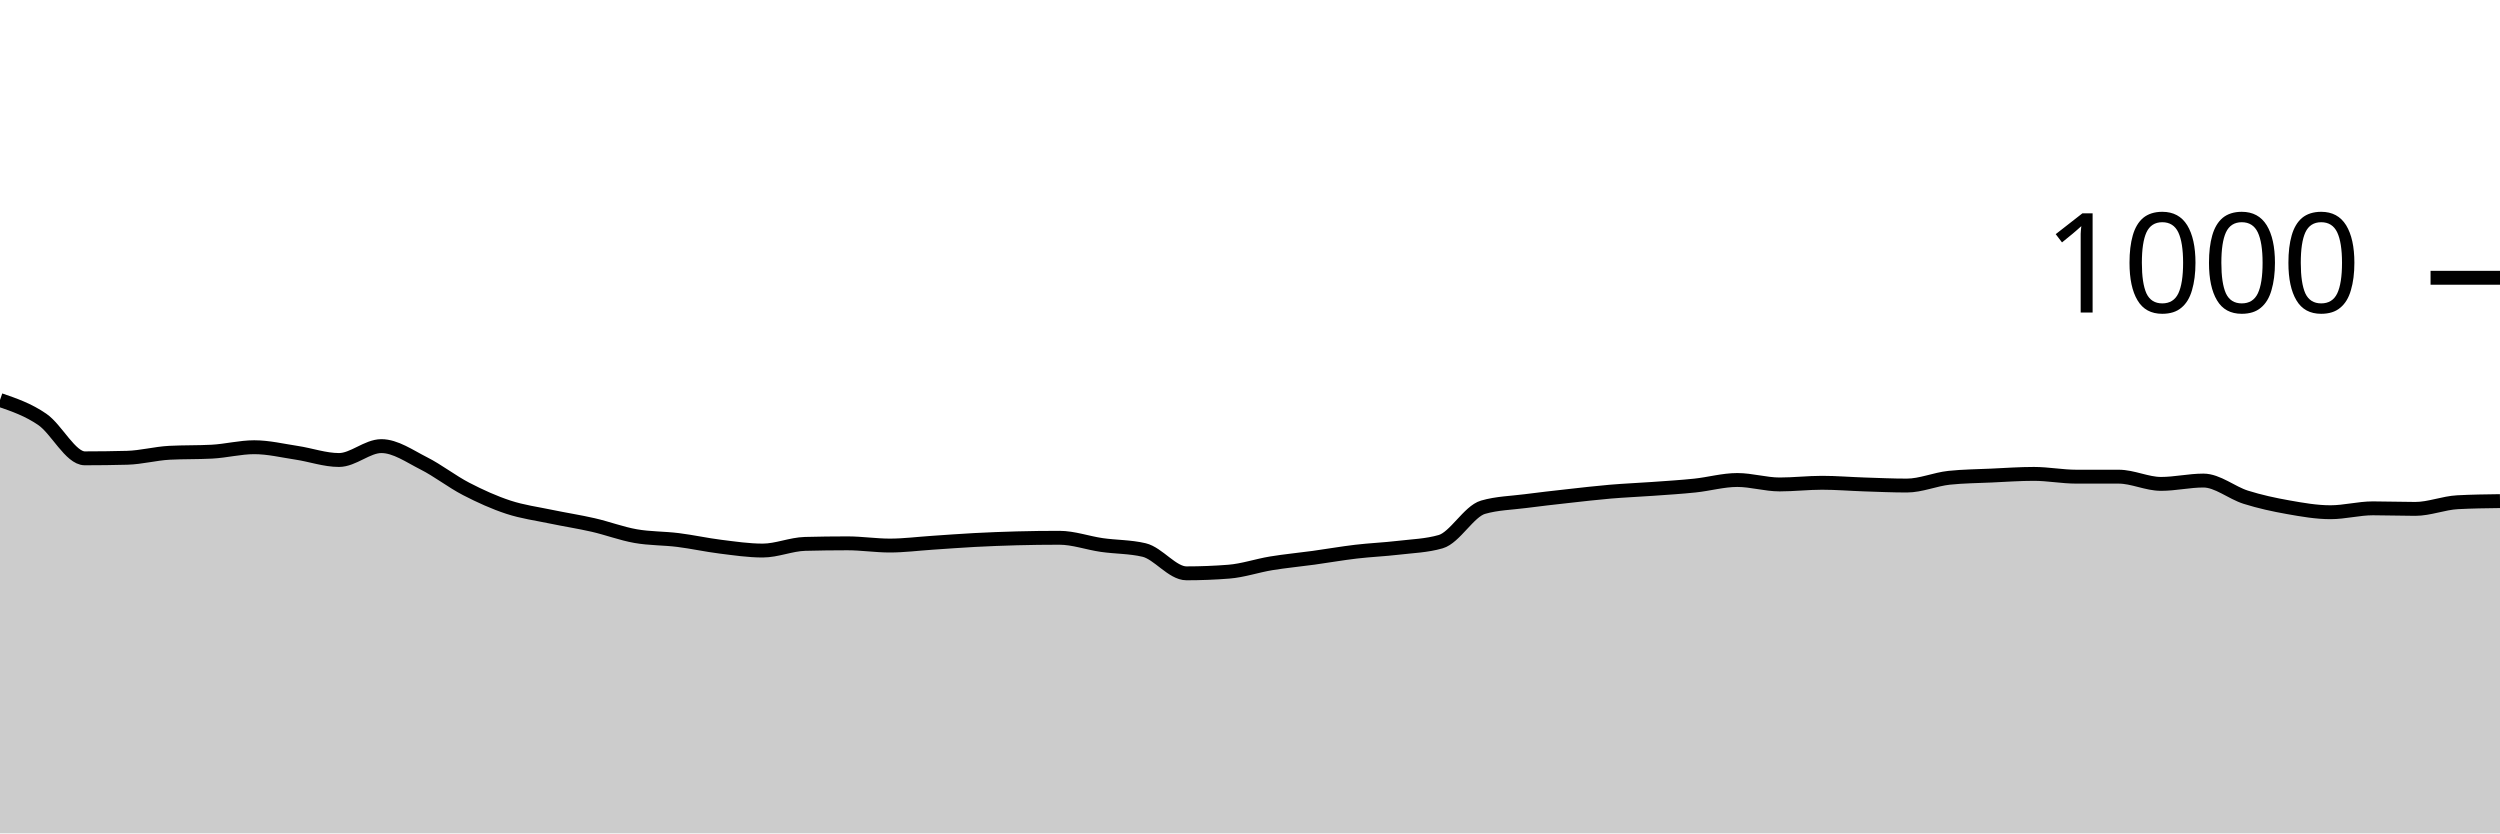
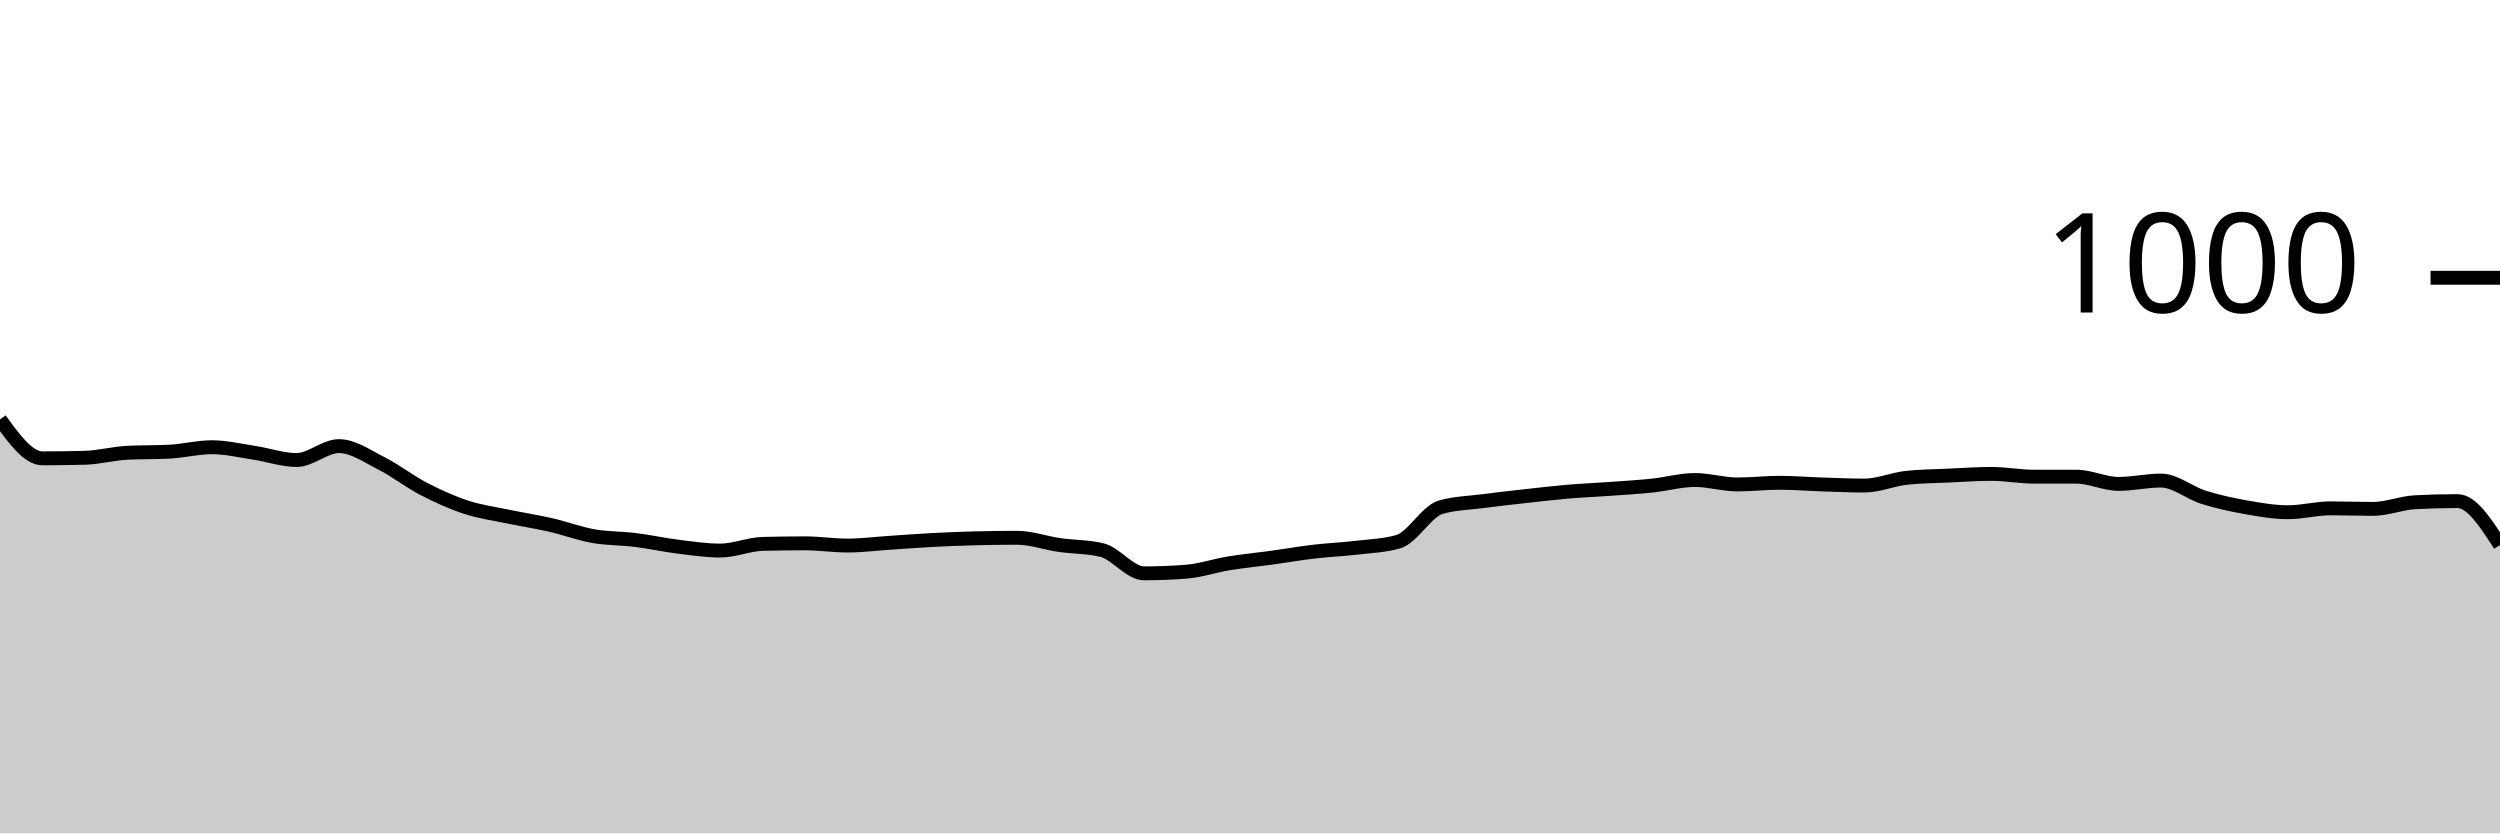
<svg xmlns="http://www.w3.org/2000/svg" viewBox="0 0 180 60">
  <g transform="translate(0,20)">
-     <path class="area" fill="rgba(0, 0, 0, 0.2)" d="M0,8.8C1.017,9.15,2.034,9.5,3.051,10.2C4.068,10.9,5.085,13,6.102,13C7.119,13,8.136,12.987,9.153,12.96C10.169,12.933,11.186,12.653,12.203,12.6C13.22,12.547,14.237,12.573,15.254,12.52C16.271,12.467,17.288,12.2,18.305,12.2C19.322,12.2,20.339,12.447,21.356,12.6C22.373,12.753,23.39,13.12,24.407,13.12C25.424,13.12,26.441,12.12,27.458,12.12C28.475,12.12,29.492,12.847,30.508,13.36C31.525,13.873,32.542,14.673,33.559,15.2C34.576,15.727,35.593,16.187,36.61,16.52C37.627,16.853,38.644,16.987,39.661,17.2C40.678,17.413,41.695,17.567,42.712,17.8C43.729,18.033,44.746,18.42,45.763,18.6C46.78,18.78,47.797,18.753,48.814,18.88C49.831,19.007,50.847,19.233,51.864,19.36C52.881,19.487,53.898,19.64,54.915,19.64C55.932,19.64,56.949,19.187,57.966,19.16C58.983,19.133,60,19.12,61.017,19.12C62.034,19.12,63.051,19.28,64.068,19.28C65.085,19.28,66.102,19.147,67.119,19.08C68.136,19.013,69.153,18.933,70.169,18.88C71.186,18.827,72.203,18.787,73.22,18.76C74.237,18.733,75.254,18.72,76.271,18.72C77.288,18.72,78.305,19.093,79.322,19.24C80.339,19.387,81.356,19.36,82.373,19.6C83.39,19.84,84.407,21.28,85.424,21.28C86.441,21.28,87.458,21.24,88.475,21.16C89.492,21.08,90.508,20.727,91.525,20.56C92.542,20.393,93.559,20.3,94.576,20.16C95.593,20.02,96.61,19.84,97.627,19.72C98.644,19.6,99.661,19.56,100.678,19.44C101.695,19.32,102.712,19.293,103.729,19C104.746,18.707,105.763,16.813,106.78,16.52C107.797,16.227,108.814,16.213,109.831,16.08C110.847,15.947,111.864,15.833,112.881,15.72C113.898,15.607,114.915,15.487,115.932,15.4C116.949,15.313,117.966,15.273,118.983,15.2C120,15.127,121.017,15.067,122.034,14.96C123.051,14.853,124.068,14.56,125.085,14.56C126.102,14.56,127.119,14.88,128.136,14.88C129.153,14.88,130.169,14.76,131.186,14.76C132.203,14.76,133.22,14.847,134.237,14.88C135.254,14.913,136.271,14.96,137.288,14.96C138.305,14.96,139.322,14.507,140.339,14.4C141.356,14.293,142.373,14.287,143.39,14.24C144.407,14.193,145.424,14.12,146.441,14.12C147.458,14.12,148.475,14.32,149.492,14.32C150.508,14.32,151.525,14.32,152.542,14.32C153.559,14.32,154.576,14.84,155.593,14.84C156.61,14.84,157.627,14.6,158.644,14.6C159.661,14.6,160.678,15.48,161.695,15.8C162.712,16.12,163.729,16.34,164.746,16.52C165.763,16.7,166.78,16.88,167.797,16.88C168.814,16.88,169.831,16.6,170.847,16.6C171.864,16.6,172.881,16.64,173.898,16.64C174.915,16.64,175.932,16.213,176.949,16.16C177.966,16.107,178.983,16.093,180,16.08L180,40C178.983,40,177.966,40,176.949,40C175.932,40,174.915,40,173.898,40C172.881,40,171.864,40,170.847,40C169.831,40,168.814,40,167.797,40C166.78,40,165.763,40,164.746,40C163.729,40,162.712,40,161.695,40C160.678,40,159.661,40,158.644,40C157.627,40,156.61,40,155.593,40C154.576,40,153.559,40,152.542,40C151.525,40,150.508,40,149.492,40C148.475,40,147.458,40,146.441,40C145.424,40,144.407,40,143.39,40C142.373,40,141.356,40,140.339,40C139.322,40,138.305,40,137.288,40C136.271,40,135.254,40,134.237,40C133.22,40,132.203,40,131.186,40C130.169,40,129.153,40,128.136,40C127.119,40,126.102,40,125.085,40C124.068,40,123.051,40,122.034,40C121.017,40,120,40,118.983,40C117.966,40,116.949,40,115.932,40C114.915,40,113.898,40,112.881,40C111.864,40,110.847,40,109.831,40C108.814,40,107.797,40,106.78,40C105.763,40,104.746,40,103.729,40C102.712,40,101.695,40,100.678,40C99.661,40,98.644,40,97.627,40C96.61,40,95.593,40,94.576,40C93.559,40,92.542,40,91.525,40C90.508,40,89.492,40,88.475,40C87.458,40,86.441,40,85.424,40C84.407,40,83.39,40,82.373,40C81.356,40,80.339,40,79.322,40C78.305,40,77.288,40,76.271,40C75.254,40,74.237,40,73.22,40C72.203,40,71.186,40,70.169,40C69.153,40,68.136,40,67.119,40C66.102,40,65.085,40,64.068,40C63.051,40,62.034,40,61.017,40C60,40,58.983,40,57.966,40C56.949,40,55.932,40,54.915,40C53.898,40,52.881,40,51.864,40C50.847,40,49.831,40,48.814,40C47.797,40,46.78,40,45.763,40C44.746,40,43.729,40,42.712,40C41.695,40,40.678,40,39.661,40C38.644,40,37.627,40,36.61,40C35.593,40,34.576,40,33.559,40C32.542,40,31.525,40,30.508,40C29.492,40,28.475,40,27.458,40C26.441,40,25.424,40,24.407,40C23.39,40,22.373,40,21.356,40C20.339,40,19.322,40,18.305,40C17.288,40,16.271,40,15.254,40C14.237,40,13.22,40,12.203,40C11.186,40,10.169,40,9.153,40C8.136,40,7.119,40,6.102,40C5.085,40,4.068,40,3.051,40C2.034,40,1.017,40,0,40Z" />
-     <path class="line" stroke="black" fill="none" d="M0,8.8C1.017,9.15,2.034,9.5,3.051,10.2C4.068,10.9,5.085,13,6.102,13C7.119,13,8.136,12.987,9.153,12.96C10.169,12.933,11.186,12.653,12.203,12.6C13.22,12.547,14.237,12.573,15.254,12.52C16.271,12.467,17.288,12.2,18.305,12.2C19.322,12.2,20.339,12.447,21.356,12.6C22.373,12.753,23.39,13.12,24.407,13.12C25.424,13.12,26.441,12.12,27.458,12.12C28.475,12.12,29.492,12.847,30.508,13.36C31.525,13.873,32.542,14.673,33.559,15.2C34.576,15.727,35.593,16.187,36.61,16.52C37.627,16.853,38.644,16.987,39.661,17.2C40.678,17.413,41.695,17.567,42.712,17.8C43.729,18.033,44.746,18.42,45.763,18.6C46.78,18.78,47.797,18.753,48.814,18.88C49.831,19.007,50.847,19.233,51.864,19.36C52.881,19.487,53.898,19.64,54.915,19.64C55.932,19.64,56.949,19.187,57.966,19.16C58.983,19.133,60,19.12,61.017,19.12C62.034,19.12,63.051,19.28,64.068,19.28C65.085,19.28,66.102,19.147,67.119,19.08C68.136,19.013,69.153,18.933,70.169,18.88C71.186,18.827,72.203,18.787,73.22,18.76C74.237,18.733,75.254,18.72,76.271,18.72C77.288,18.72,78.305,19.093,79.322,19.24C80.339,19.387,81.356,19.36,82.373,19.6C83.39,19.84,84.407,21.28,85.424,21.28C86.441,21.28,87.458,21.24,88.475,21.16C89.492,21.08,90.508,20.727,91.525,20.56C92.542,20.393,93.559,20.3,94.576,20.16C95.593,20.02,96.61,19.84,97.627,19.72C98.644,19.6,99.661,19.56,100.678,19.44C101.695,19.32,102.712,19.293,103.729,19C104.746,18.707,105.763,16.813,106.78,16.52C107.797,16.227,108.814,16.213,109.831,16.08C110.847,15.947,111.864,15.833,112.881,15.72C113.898,15.607,114.915,15.487,115.932,15.4C116.949,15.313,117.966,15.273,118.983,15.2C120,15.127,121.017,15.067,122.034,14.96C123.051,14.853,124.068,14.56,125.085,14.56C126.102,14.56,127.119,14.88,128.136,14.88C129.153,14.88,130.169,14.76,131.186,14.76C132.203,14.76,133.22,14.847,134.237,14.88C135.254,14.913,136.271,14.96,137.288,14.96C138.305,14.96,139.322,14.507,140.339,14.4C141.356,14.293,142.373,14.287,143.39,14.24C144.407,14.193,145.424,14.12,146.441,14.12C147.458,14.12,148.475,14.32,149.492,14.32C150.508,14.32,151.525,14.32,152.542,14.32C153.559,14.32,154.576,14.84,155.593,14.84C156.61,14.84,157.627,14.6,158.644,14.6C159.661,14.6,160.678,15.48,161.695,15.8C162.712,16.12,163.729,16.34,164.746,16.52C165.763,16.7,166.78,16.88,167.797,16.88C168.814,16.88,169.831,16.6,170.847,16.6C171.864,16.6,172.881,16.64,173.898,16.64C174.915,16.64,175.932,16.213,176.949,16.16C177.966,16.107,178.983,16.093,180,16.08" />
+     <path class="area" fill="rgba(0, 0, 0, 0.2)" d="M0,10.2C1.017,11.6,2.034,13,3.051,13C4.068,13,5.085,12.987,6.102,12.96C7.119,12.933,8.136,12.653,9.153,12.6C10.169,12.547,11.186,12.573,12.203,12.52C13.22,12.467,14.237,12.2,15.254,12.2C16.271,12.2,17.288,12.447,18.305,12.6C19.322,12.753,20.339,13.12,21.356,13.12C22.373,13.12,23.39,12.12,24.407,12.12C25.424,12.12,26.441,12.847,27.458,13.36C28.475,13.873,29.492,14.673,30.508,15.2C31.525,15.727,32.542,16.187,33.559,16.52C34.576,16.853,35.593,16.987,36.61,17.2C37.627,17.413,38.644,17.567,39.661,17.8C40.678,18.033,41.695,18.42,42.712,18.6C43.729,18.78,44.746,18.753,45.763,18.88C46.78,19.007,47.797,19.233,48.814,19.36C49.831,19.487,50.847,19.64,51.864,19.64C52.881,19.64,53.898,19.187,54.915,19.16C55.932,19.133,56.949,19.12,57.966,19.12C58.983,19.12,60,19.28,61.017,19.28C62.034,19.28,63.051,19.147,64.068,19.08C65.085,19.013,66.102,18.933,67.119,18.88C68.136,18.827,69.153,18.787,70.169,18.76C71.186,18.733,72.203,18.72,73.22,18.72C74.237,18.72,75.254,19.093,76.271,19.24C77.288,19.387,78.305,19.36,79.322,19.6C80.339,19.84,81.356,21.28,82.373,21.28C83.39,21.28,84.407,21.24,85.424,21.16C86.441,21.08,87.458,20.727,88.475,20.56C89.492,20.393,90.508,20.3,91.525,20.16C92.542,20.02,93.559,19.84,94.576,19.72C95.593,19.6,96.61,19.56,97.627,19.44C98.644,19.32,99.661,19.293,100.678,19C101.695,18.707,102.712,16.813,103.729,16.52C104.746,16.227,105.763,16.213,106.78,16.08C107.797,15.947,108.814,15.833,109.831,15.72C110.847,15.607,111.864,15.487,112.881,15.4C113.898,15.313,114.915,15.273,115.932,15.2C116.949,15.127,117.966,15.067,118.983,14.96C120,14.853,121.017,14.56,122.034,14.56C123.051,14.56,124.068,14.88,125.085,14.88C126.102,14.88,127.119,14.76,128.136,14.76C129.153,14.76,130.169,14.847,131.186,14.88C132.203,14.913,133.22,14.96,134.237,14.96C135.254,14.96,136.271,14.507,137.288,14.4C138.305,14.293,139.322,14.287,140.339,14.24C141.356,14.193,142.373,14.12,143.39,14.12C144.407,14.12,145.424,14.32,146.441,14.32C147.458,14.32,148.475,14.32,149.492,14.32C150.508,14.32,151.525,14.84,152.542,14.84C153.559,14.84,154.576,14.6,155.593,14.6C156.61,14.6,157.627,15.48,158.644,15.8C159.661,16.12,160.678,16.34,161.695,16.52C162.712,16.7,163.729,16.88,164.746,16.88C165.763,16.88,166.78,16.6,167.797,16.6C168.814,16.6,169.831,16.64,170.847,16.64C171.864,16.64,172.881,16.213,173.898,16.16C174.915,16.107,175.932,16.08,176.949,16.08C177.966,16.08,178.983,17.66,180,19.24L180,40C178.983,40,177.966,40,176.949,40C175.932,40,174.915,40,173.898,40C172.881,40,171.864,40,170.847,40C169.831,40,168.814,40,167.797,40C166.78,40,165.763,40,164.746,40C163.729,40,162.712,40,161.695,40C160.678,40,159.661,40,158.644,40C157.627,40,156.61,40,155.593,40C154.576,40,153.559,40,152.542,40C151.525,40,150.508,40,149.492,40C148.475,40,147.458,40,146.441,40C145.424,40,144.407,40,143.39,40C142.373,40,141.356,40,140.339,40C139.322,40,138.305,40,137.288,40C136.271,40,135.254,40,134.237,40C133.22,40,132.203,40,131.186,40C130.169,40,129.153,40,128.136,40C127.119,40,126.102,40,125.085,40C124.068,40,123.051,40,122.034,40C121.017,40,120,40,118.983,40C117.966,40,116.949,40,115.932,40C114.915,40,113.898,40,112.881,40C111.864,40,110.847,40,109.831,40C108.814,40,107.797,40,106.78,40C105.763,40,104.746,40,103.729,40C102.712,40,101.695,40,100.678,40C99.661,40,98.644,40,97.627,40C96.61,40,95.593,40,94.576,40C93.559,40,92.542,40,91.525,40C90.508,40,89.492,40,88.475,40C87.458,40,86.441,40,85.424,40C84.407,40,83.39,40,82.373,40C81.356,40,80.339,40,79.322,40C78.305,40,77.288,40,76.271,40C75.254,40,74.237,40,73.22,40C72.203,40,71.186,40,70.169,40C69.153,40,68.136,40,67.119,40C66.102,40,65.085,40,64.068,40C63.051,40,62.034,40,61.017,40C60,40,58.983,40,57.966,40C56.949,40,55.932,40,54.915,40C53.898,40,52.881,40,51.864,40C50.847,40,49.831,40,48.814,40C47.797,40,46.78,40,45.763,40C44.746,40,43.729,40,42.712,40C41.695,40,40.678,40,39.661,40C38.644,40,37.627,40,36.61,40C35.593,40,34.576,40,33.559,40C32.542,40,31.525,40,30.508,40C29.492,40,28.475,40,27.458,40C26.441,40,25.424,40,24.407,40C23.39,40,22.373,40,21.356,40C20.339,40,19.322,40,18.305,40C17.288,40,16.271,40,15.254,40C14.237,40,13.22,40,12.203,40C11.186,40,10.169,40,9.153,40C8.136,40,7.119,40,6.102,40C5.085,40,4.068,40,3.051,40C2.034,40,1.017,40,0,40Z" />
+     <path class="line" stroke="black" fill="none" d="M0,10.2C1.017,11.6,2.034,13,3.051,13C4.068,13,5.085,12.987,6.102,12.96C7.119,12.933,8.136,12.653,9.153,12.6C10.169,12.547,11.186,12.573,12.203,12.52C13.22,12.467,14.237,12.2,15.254,12.2C16.271,12.2,17.288,12.447,18.305,12.6C19.322,12.753,20.339,13.12,21.356,13.12C22.373,13.12,23.39,12.12,24.407,12.12C25.424,12.12,26.441,12.847,27.458,13.36C28.475,13.873,29.492,14.673,30.508,15.2C31.525,15.727,32.542,16.187,33.559,16.52C34.576,16.853,35.593,16.987,36.61,17.2C37.627,17.413,38.644,17.567,39.661,17.8C40.678,18.033,41.695,18.42,42.712,18.6C43.729,18.78,44.746,18.753,45.763,18.88C46.78,19.007,47.797,19.233,48.814,19.36C49.831,19.487,50.847,19.64,51.864,19.64C52.881,19.64,53.898,19.187,54.915,19.16C55.932,19.133,56.949,19.12,57.966,19.12C58.983,19.12,60,19.28,61.017,19.28C62.034,19.28,63.051,19.147,64.068,19.08C65.085,19.013,66.102,18.933,67.119,18.88C68.136,18.827,69.153,18.787,70.169,18.76C71.186,18.733,72.203,18.72,73.22,18.72C74.237,18.72,75.254,19.093,76.271,19.24C77.288,19.387,78.305,19.36,79.322,19.6C80.339,19.84,81.356,21.28,82.373,21.28C83.39,21.28,84.407,21.24,85.424,21.16C86.441,21.08,87.458,20.727,88.475,20.56C89.492,20.393,90.508,20.3,91.525,20.16C92.542,20.02,93.559,19.84,94.576,19.72C95.593,19.6,96.61,19.56,97.627,19.44C98.644,19.32,99.661,19.293,100.678,19C101.695,18.707,102.712,16.813,103.729,16.52C104.746,16.227,105.763,16.213,106.78,16.08C107.797,15.947,108.814,15.833,109.831,15.72C110.847,15.607,111.864,15.487,112.881,15.4C113.898,15.313,114.915,15.273,115.932,15.2C116.949,15.127,117.966,15.067,118.983,14.96C120,14.853,121.017,14.56,122.034,14.56C123.051,14.56,124.068,14.88,125.085,14.88C126.102,14.88,127.119,14.76,128.136,14.76C129.153,14.76,130.169,14.847,131.186,14.88C132.203,14.913,133.22,14.96,134.237,14.96C135.254,14.96,136.271,14.507,137.288,14.4C138.305,14.293,139.322,14.287,140.339,14.24C141.356,14.193,142.373,14.12,143.39,14.12C144.407,14.12,145.424,14.32,146.441,14.32C147.458,14.32,148.475,14.32,149.492,14.32C150.508,14.32,151.525,14.84,152.542,14.84C153.559,14.84,154.576,14.6,155.593,14.6C156.61,14.6,157.627,15.48,158.644,15.8C159.661,16.12,160.678,16.34,161.695,16.52C162.712,16.7,163.729,16.88,164.746,16.88C165.763,16.88,166.78,16.6,167.797,16.6C168.814,16.6,169.831,16.64,170.847,16.64C171.864,16.64,172.881,16.213,173.898,16.16C174.915,16.107,175.932,16.08,176.949,16.08C177.966,16.08,178.983,17.66,180,19.24" />
    <path class="axis-ceiling" stroke-width="1" stroke="black" fill="none" d="M175,0L180,0" />
    <text class="axis-ceiling-label" font-family="sans-serif" text-anchor="end" font-size="10px" x="170" y="2.5">1000</text>
  </g>
</svg>
